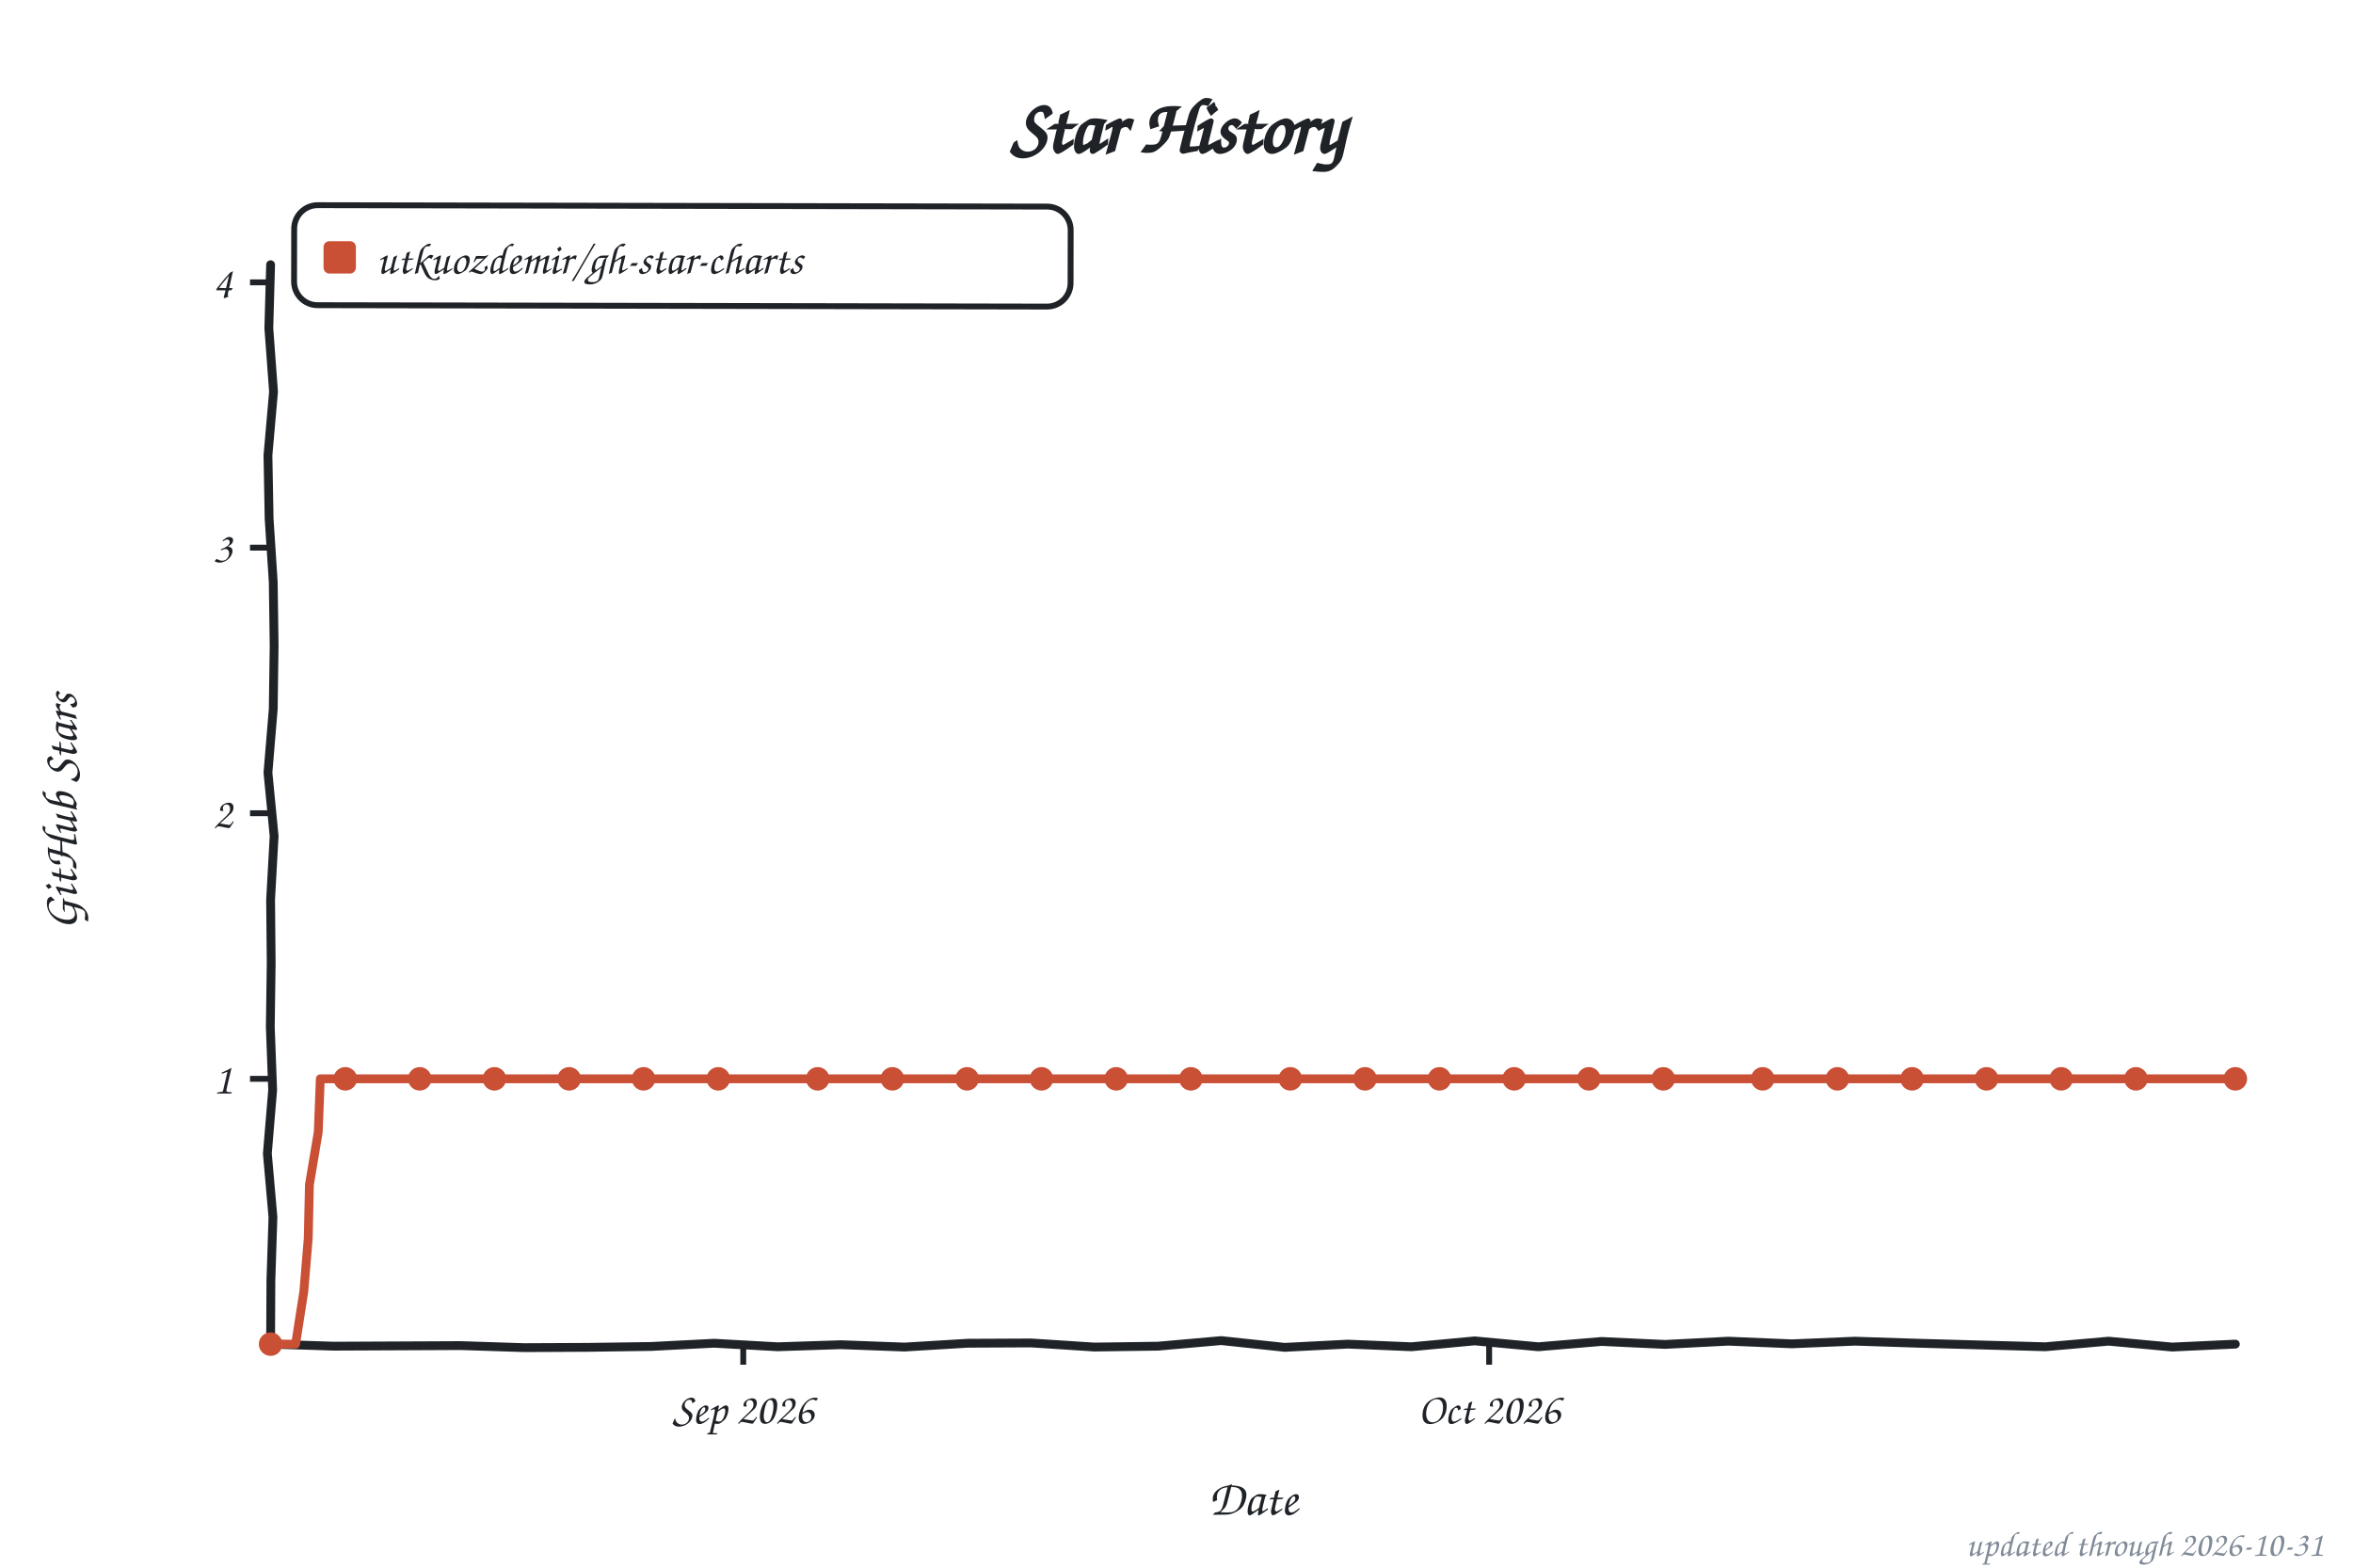
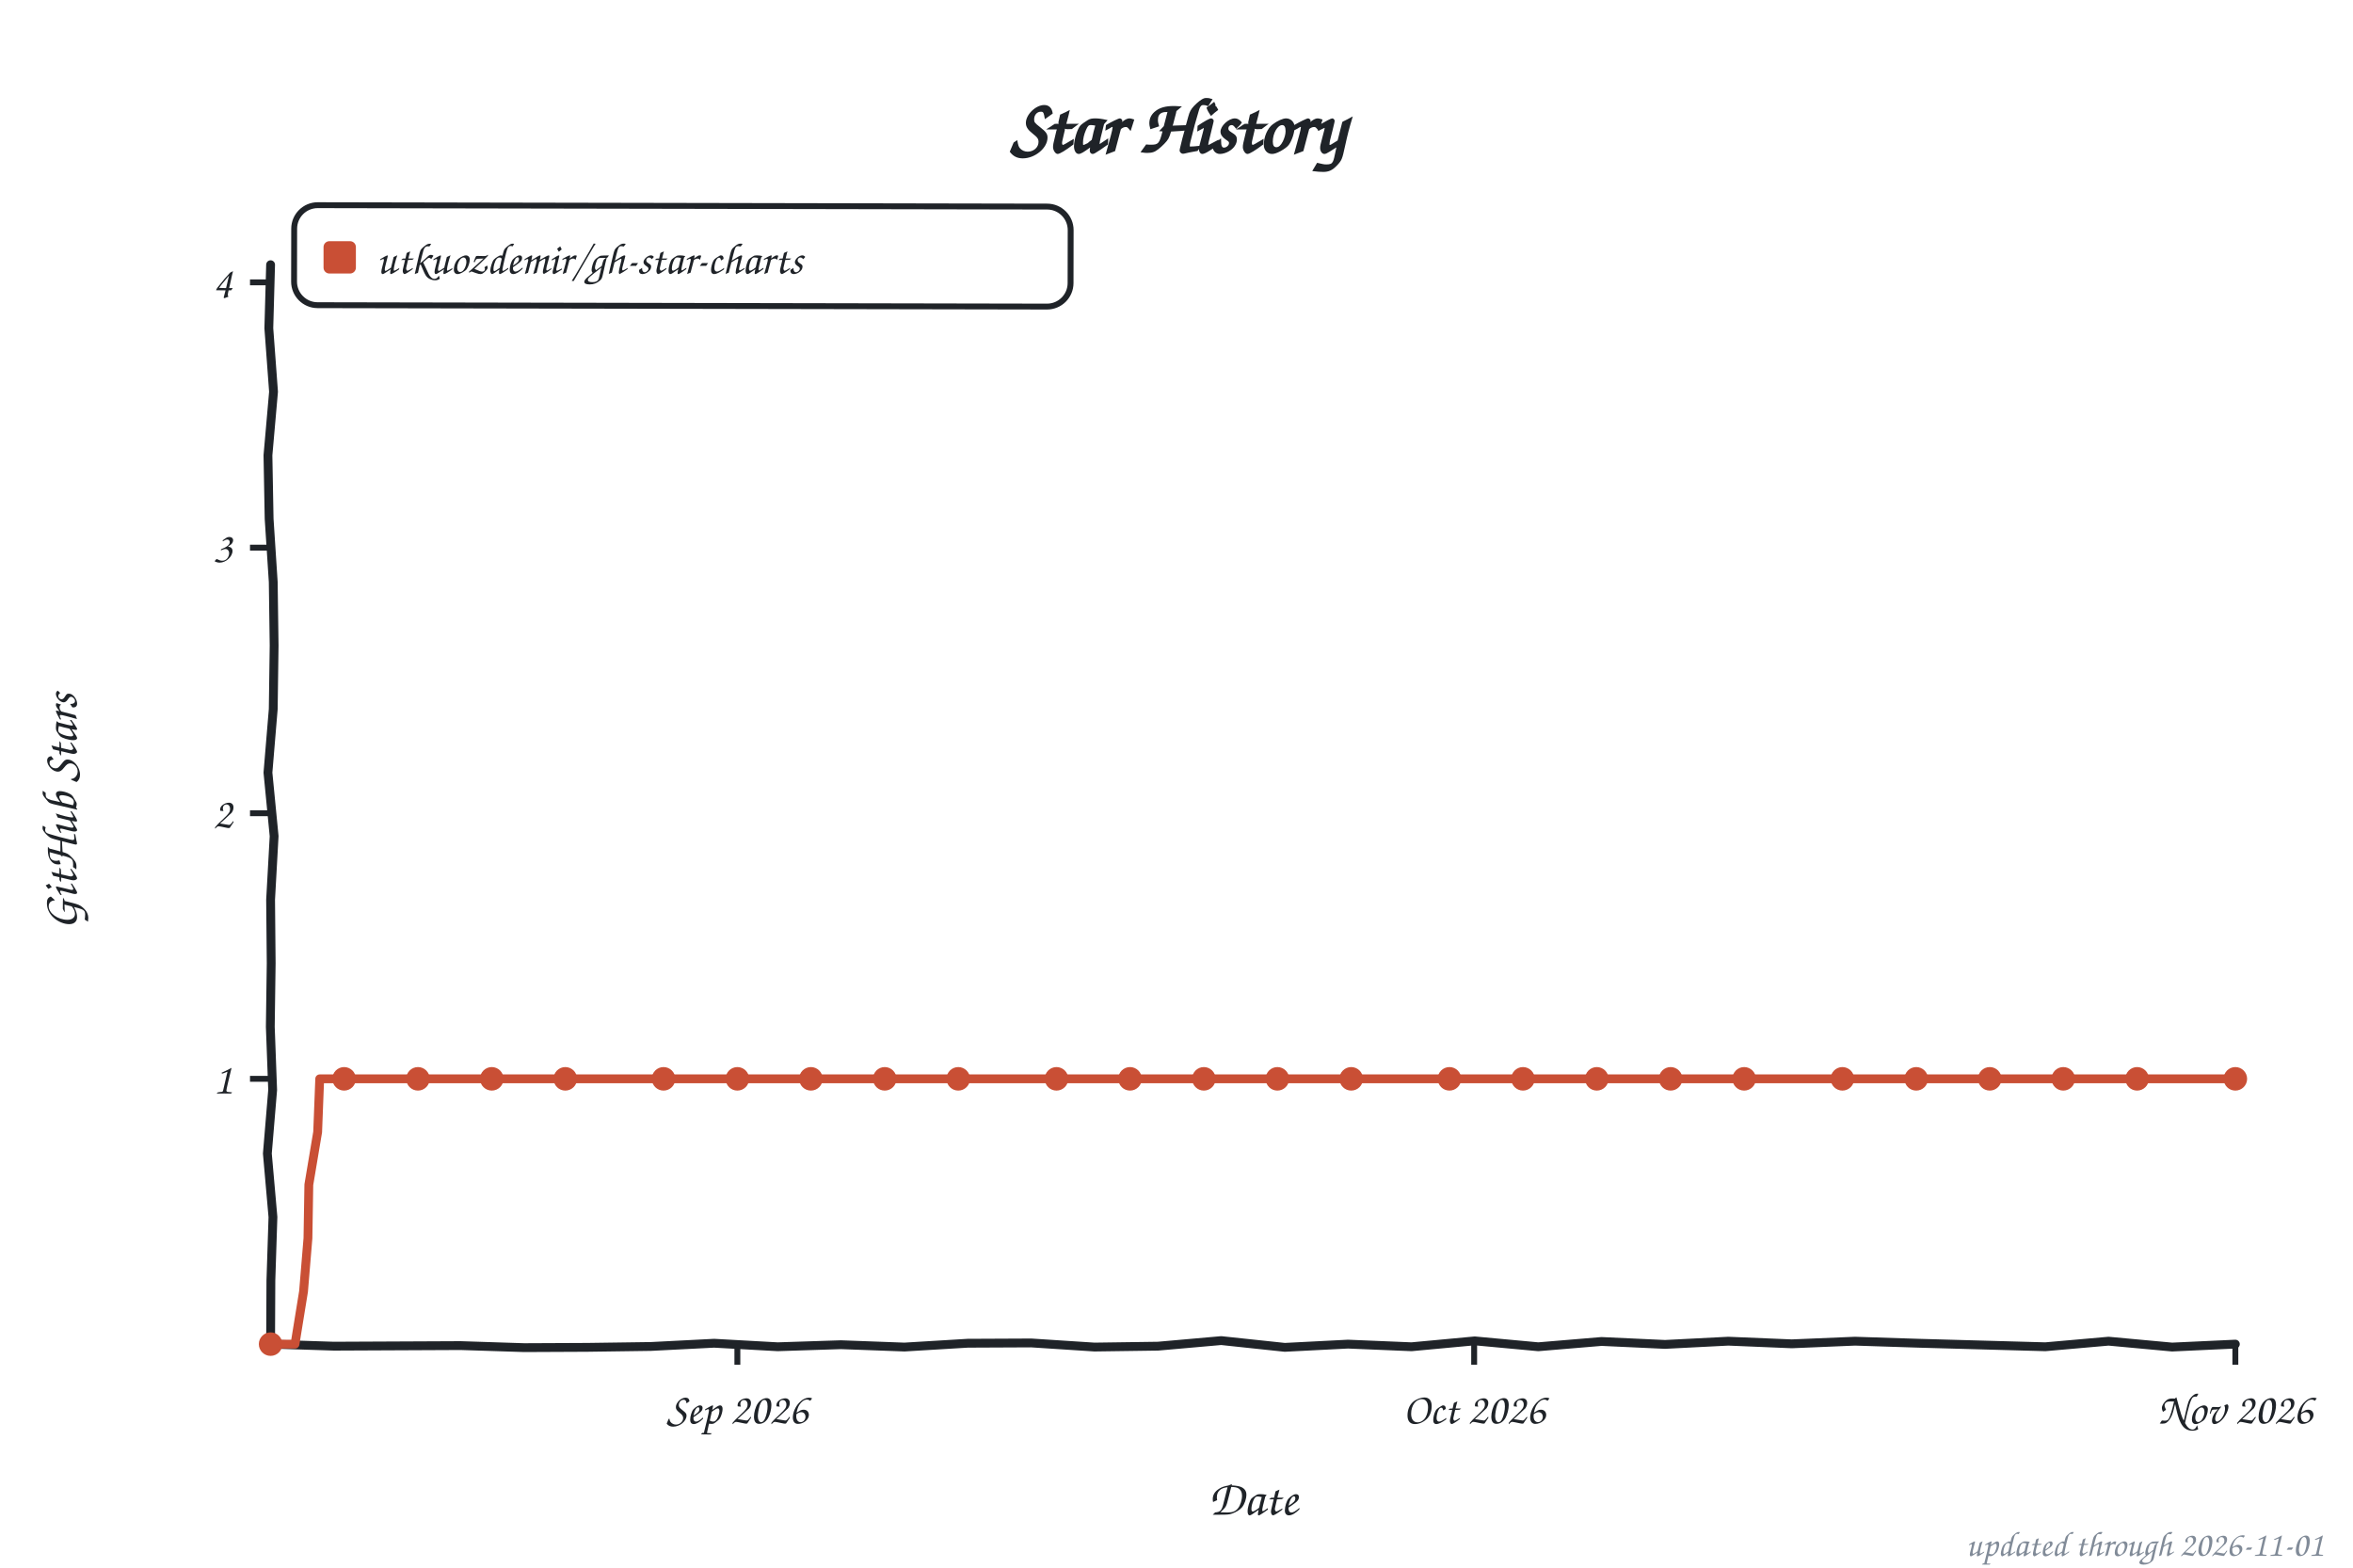
<svg xmlns="http://www.w3.org/2000/svg" width="800" height="533" viewBox="0 0 800 533" role="img" aria-label="Star history of utkuozdemir/gh-star-charts">
  <style>text{font-family:"Comic Sans MS","Chalkboard SE","Comic Neue","Marker Felt",cursive}</style>
  <text x="400" y="52" font-size="26" font-weight="bold" text-anchor="middle" fill="#1f2328">Star History</text>
  <rect x="100" y="70" width="264" height="34" rx="8" fill="none" stroke="#1f2328" stroke-width="2" transform="rotate(0.11 232 87)" />
  <rect x="110" y="82" width="11" height="11" rx="2" fill="#c94f35" />
  <text x="128" y="93" font-size="15" fill="#1f2328" textLength="225" lengthAdjust="spacingAndGlyphs">utkuozdemir/gh-star-charts</text>
  <line x1="85" y1="366.8" x2="92" y2="366.8" stroke="#1f2328" stroke-width="2" />
  <text x="79" y="371.8" font-size="15" text-anchor="end" fill="#1f2328">1</text>
  <line x1="85" y1="276.5" x2="92" y2="276.5" stroke="#1f2328" stroke-width="2" />
  <text x="79" y="281.5" font-size="15" text-anchor="end" fill="#1f2328">2</text>
  <line x1="85" y1="186.2" x2="92" y2="186.2" stroke="#1f2328" stroke-width="2" />
  <text x="79" y="191.2" font-size="15" text-anchor="end" fill="#1f2328">3</text>
  <line x1="85" y1="96.0" x2="92" y2="96.0" stroke="#1f2328" stroke-width="2" />
  <text x="79" y="101.0" font-size="15" text-anchor="end" fill="#1f2328">4</text>
-   <line x1="252.7" y1="457" x2="252.7" y2="464" stroke="#1f2328" stroke-width="2" />
-   <text x="252.7" y="484" font-size="15" text-anchor="middle" fill="#1f2328">Sep 2026</text>
-   <line x1="506.3" y1="457" x2="506.3" y2="464" stroke="#1f2328" stroke-width="2" />
-   <text x="506.3" y="484" font-size="15" text-anchor="middle" fill="#1f2328">Oct 2026</text>
+   <line x1="250.7" y1="457" x2="250.7" y2="464" stroke="#1f2328" stroke-width="2" />
+   <text x="250.7" y="484" font-size="15" text-anchor="middle" fill="#1f2328">Sep 2026</text>
+   <line x1="501.2" y1="457" x2="501.2" y2="464" stroke="#1f2328" stroke-width="2" />
+   <text x="501.2" y="484" font-size="15" text-anchor="middle" fill="#1f2328">Oct 2026</text>
+   <line x1="760.0" y1="457" x2="760.0" y2="464" stroke="#1f2328" stroke-width="2" />
+   <text x="760.0" y="484" font-size="15" text-anchor="middle" fill="#1f2328">Nov 2026</text>
  <text x="426" y="515" font-size="17" text-anchor="middle" fill="#1f2328">Date</text>
  <text x="26" y="276" font-size="17" text-anchor="middle" fill="#1f2328" transform="rotate(-90 26 276)">GitHub Stars</text>
  <path d="M 92.0,90.0 L 91.4,111.6 L 93.0,133.2 L 91.1,154.8 L 91.5,176.4 L 92.9,197.9 L 93.2,219.5 L 92.9,241.1 L 91.1,262.7 L 93.2,284.3 L 92.0,305.9 L 92.2,327.5 L 91.9,349.1 L 92.7,370.6 L 90.9,392.2 L 92.8,413.8 L 92.1,435.4 L 92.0,457.0 L 113.5,457.7 L 135.1,457.6 L 156.6,457.5 L 178.2,458.2 L 199.7,458.1 L 221.3,457.8 L 242.8,456.7 L 264.4,457.9 L 285.9,457.2 L 307.5,458.0 L 329.0,456.7 L 350.6,456.6 L 372.1,458.0 L 393.7,457.7 L 415.2,455.8 L 436.8,458.1 L 458.3,457.0 L 479.9,457.9 L 501.4,455.9 L 523.0,457.9 L 544.5,456.1 L 566.1,457.1 L 587.6,456.0 L 609.2,456.9 L 630.7,456.0 L 652.3,456.7 L 673.8,457.3 L 695.4,457.9 L 716.9,456.0 L 738.5,458.0 L 760.0,457.0" fill="none" stroke="#1f2328" stroke-width="3" stroke-linecap="round" stroke-linejoin="round" />
-   <path d="M 92.0,457.0 L 100.5,457.0 L 103.3,439.1 L 104.8,421.0 L 105.2,402.8 L 108.2,384.9 L 108.9,366.8 L 117.4,366.8 L 125.8,366.8 L 134.3,366.8 L 142.7,366.8 L 151.2,366.8 L 159.6,366.8 L 168.1,366.8 L 176.6,366.8 L 185.0,366.8 L 193.5,366.8 L 201.9,366.8 L 210.4,366.8 L 218.8,366.8 L 227.3,366.8 L 235.7,366.8 L 244.2,366.8 L 252.7,366.8 L 261.1,366.8 L 269.6,366.8 L 278.0,366.8 L 286.5,366.8 L 294.9,366.8 L 303.4,366.8 L 311.8,366.8 L 320.3,366.8 L 328.8,366.8 L 337.2,366.8 L 345.7,366.8 L 354.1,366.8 L 362.6,366.8 L 371.0,366.8 L 379.5,366.8 L 387.9,366.8 L 396.4,366.8 L 404.9,366.8 L 413.3,366.8 L 421.8,366.8 L 430.2,366.8 L 438.7,366.8 L 447.1,366.8 L 455.6,366.8 L 464.1,366.8 L 472.5,366.8 L 481.0,366.8 L 489.4,366.8 L 497.9,366.8 L 506.3,366.8 L 514.8,366.8 L 523.2,366.8 L 531.7,366.8 L 540.2,366.8 L 548.6,366.8 L 557.1,366.8 L 565.5,366.8 L 574.0,366.8 L 582.4,366.8 L 590.9,366.8 L 599.3,366.8 L 607.8,366.8 L 616.3,366.8 L 624.7,366.8 L 633.2,366.8 L 641.6,366.8 L 650.1,366.8 L 658.5,366.8 L 667.0,366.8 L 675.4,366.8 L 683.9,366.8 L 692.4,366.8 L 700.8,366.8 L 709.3,366.8 L 717.7,366.8 L 726.2,366.8 L 734.6,366.8 L 743.1,366.8 L 751.5,366.8 L 760.0,366.8" fill="none" stroke="#c94f35" stroke-width="3" stroke-linecap="round" stroke-linejoin="round" />
+   <path d="M 92.0,457.0 L 100.3,457.0 L 103.2,439.1 L 104.7,421.0 L 105.0,402.8 L 108.0,384.9 L 108.7,366.8 L 117.0,366.8 L 125.4,366.8 L 133.8,366.8 L 142.1,366.8 L 150.4,366.8 L 158.8,366.8 L 167.2,366.8 L 175.5,366.8 L 183.9,366.8 L 192.2,366.8 L 200.6,366.8 L 208.9,366.8 L 217.2,366.8 L 225.6,366.8 L 233.9,366.8 L 242.3,366.8 L 250.7,366.8 L 259.0,366.8 L 267.4,366.8 L 275.7,366.8 L 284.0,366.8 L 292.4,366.8 L 300.8,366.8 L 309.1,366.8 L 317.5,366.8 L 325.8,366.8 L 334.1,366.8 L 342.5,366.8 L 350.9,366.8 L 359.2,366.8 L 367.6,366.8 L 375.9,366.8 L 384.2,366.8 L 392.6,366.8 L 400.9,366.8 L 409.3,366.8 L 417.6,366.8 L 426.0,366.8 L 434.3,366.8 L 442.7,366.8 L 451.1,366.8 L 459.4,366.8 L 467.8,366.8 L 476.1,366.8 L 484.4,366.8 L 492.8,366.8 L 501.2,366.8 L 509.5,366.8 L 517.8,366.8 L 526.2,366.8 L 534.5,366.8 L 542.9,366.8 L 551.2,366.8 L 559.6,366.8 L 568.0,366.8 L 576.3,366.8 L 584.7,366.8 L 593.0,366.8 L 601.3,366.8 L 609.7,366.8 L 618.0,366.8 L 626.4,366.8 L 634.8,366.8 L 643.1,366.8 L 651.5,366.8 L 659.8,366.8 L 668.1,366.8 L 676.5,366.8 L 684.9,366.8 L 693.2,366.8 L 701.5,366.8 L 709.9,366.8 L 718.2,366.8 L 726.6,366.8 L 735.0,366.8 L 743.3,366.8 L 751.6,366.8 L 760.0,366.8" fill="none" stroke="#c94f35" stroke-width="3" stroke-linecap="round" stroke-linejoin="round" />
  <circle cx="92.0" cy="457.0" r="4" fill="#c94f35" />
-   <circle cx="117.4" cy="366.8" r="4" fill="#c94f35" />
-   <circle cx="142.7" cy="366.8" r="4" fill="#c94f35" />
-   <circle cx="168.1" cy="366.8" r="4" fill="#c94f35" />
-   <circle cx="193.5" cy="366.8" r="4" fill="#c94f35" />
-   <circle cx="218.8" cy="366.8" r="4" fill="#c94f35" />
-   <circle cx="244.2" cy="366.8" r="4" fill="#c94f35" />
-   <circle cx="278.0" cy="366.8" r="4" fill="#c94f35" />
-   <circle cx="303.4" cy="366.8" r="4" fill="#c94f35" />
-   <circle cx="328.8" cy="366.8" r="4" fill="#c94f35" />
-   <circle cx="354.1" cy="366.8" r="4" fill="#c94f35" />
-   <circle cx="379.5" cy="366.8" r="4" fill="#c94f35" />
-   <circle cx="404.9" cy="366.8" r="4" fill="#c94f35" />
-   <circle cx="438.7" cy="366.8" r="4" fill="#c94f35" />
-   <circle cx="464.1" cy="366.8" r="4" fill="#c94f35" />
-   <circle cx="489.4" cy="366.8" r="4" fill="#c94f35" />
-   <circle cx="514.8" cy="366.8" r="4" fill="#c94f35" />
-   <circle cx="540.2" cy="366.8" r="4" fill="#c94f35" />
-   <circle cx="565.5" cy="366.8" r="4" fill="#c94f35" />
-   <circle cx="599.3" cy="366.8" r="4" fill="#c94f35" />
-   <circle cx="624.7" cy="366.8" r="4" fill="#c94f35" />
-   <circle cx="650.1" cy="366.8" r="4" fill="#c94f35" />
-   <circle cx="675.4" cy="366.8" r="4" fill="#c94f35" />
-   <circle cx="700.8" cy="366.8" r="4" fill="#c94f35" />
-   <circle cx="726.2" cy="366.8" r="4" fill="#c94f35" />
+   <circle cx="117.0" cy="366.8" r="4" fill="#c94f35" />
+   <circle cx="142.1" cy="366.8" r="4" fill="#c94f35" />
+   <circle cx="167.2" cy="366.8" r="4" fill="#c94f35" />
+   <circle cx="192.2" cy="366.8" r="4" fill="#c94f35" />
+   <circle cx="225.6" cy="366.8" r="4" fill="#c94f35" />
+   <circle cx="250.7" cy="366.8" r="4" fill="#c94f35" />
+   <circle cx="275.7" cy="366.8" r="4" fill="#c94f35" />
+   <circle cx="300.8" cy="366.8" r="4" fill="#c94f35" />
+   <circle cx="325.8" cy="366.8" r="4" fill="#c94f35" />
+   <circle cx="359.2" cy="366.8" r="4" fill="#c94f35" />
+   <circle cx="384.2" cy="366.8" r="4" fill="#c94f35" />
+   <circle cx="409.3" cy="366.8" r="4" fill="#c94f35" />
+   <circle cx="434.3" cy="366.8" r="4" fill="#c94f35" />
+   <circle cx="459.4" cy="366.8" r="4" fill="#c94f35" />
+   <circle cx="492.8" cy="366.8" r="4" fill="#c94f35" />
+   <circle cx="517.8" cy="366.8" r="4" fill="#c94f35" />
+   <circle cx="542.9" cy="366.8" r="4" fill="#c94f35" />
+   <circle cx="568.0" cy="366.8" r="4" fill="#c94f35" />
+   <circle cx="593.0" cy="366.8" r="4" fill="#c94f35" />
+   <circle cx="626.4" cy="366.8" r="4" fill="#c94f35" />
+   <circle cx="651.5" cy="366.8" r="4" fill="#c94f35" />
+   <circle cx="676.5" cy="366.8" r="4" fill="#c94f35" />
+   <circle cx="701.5" cy="366.8" r="4" fill="#c94f35" />
+   <circle cx="726.6" cy="366.8" r="4" fill="#c94f35" />
  <circle cx="760.0" cy="366.8" r="4" fill="#c94f35" />
-   <text x="790" y="529" font-size="12" text-anchor="end" fill="#818b98">updated through 2026-10-31</text>
+   <text x="790" y="529" font-size="12" text-anchor="end" fill="#818b98">updated through 2026-11-01</text>
</svg>
